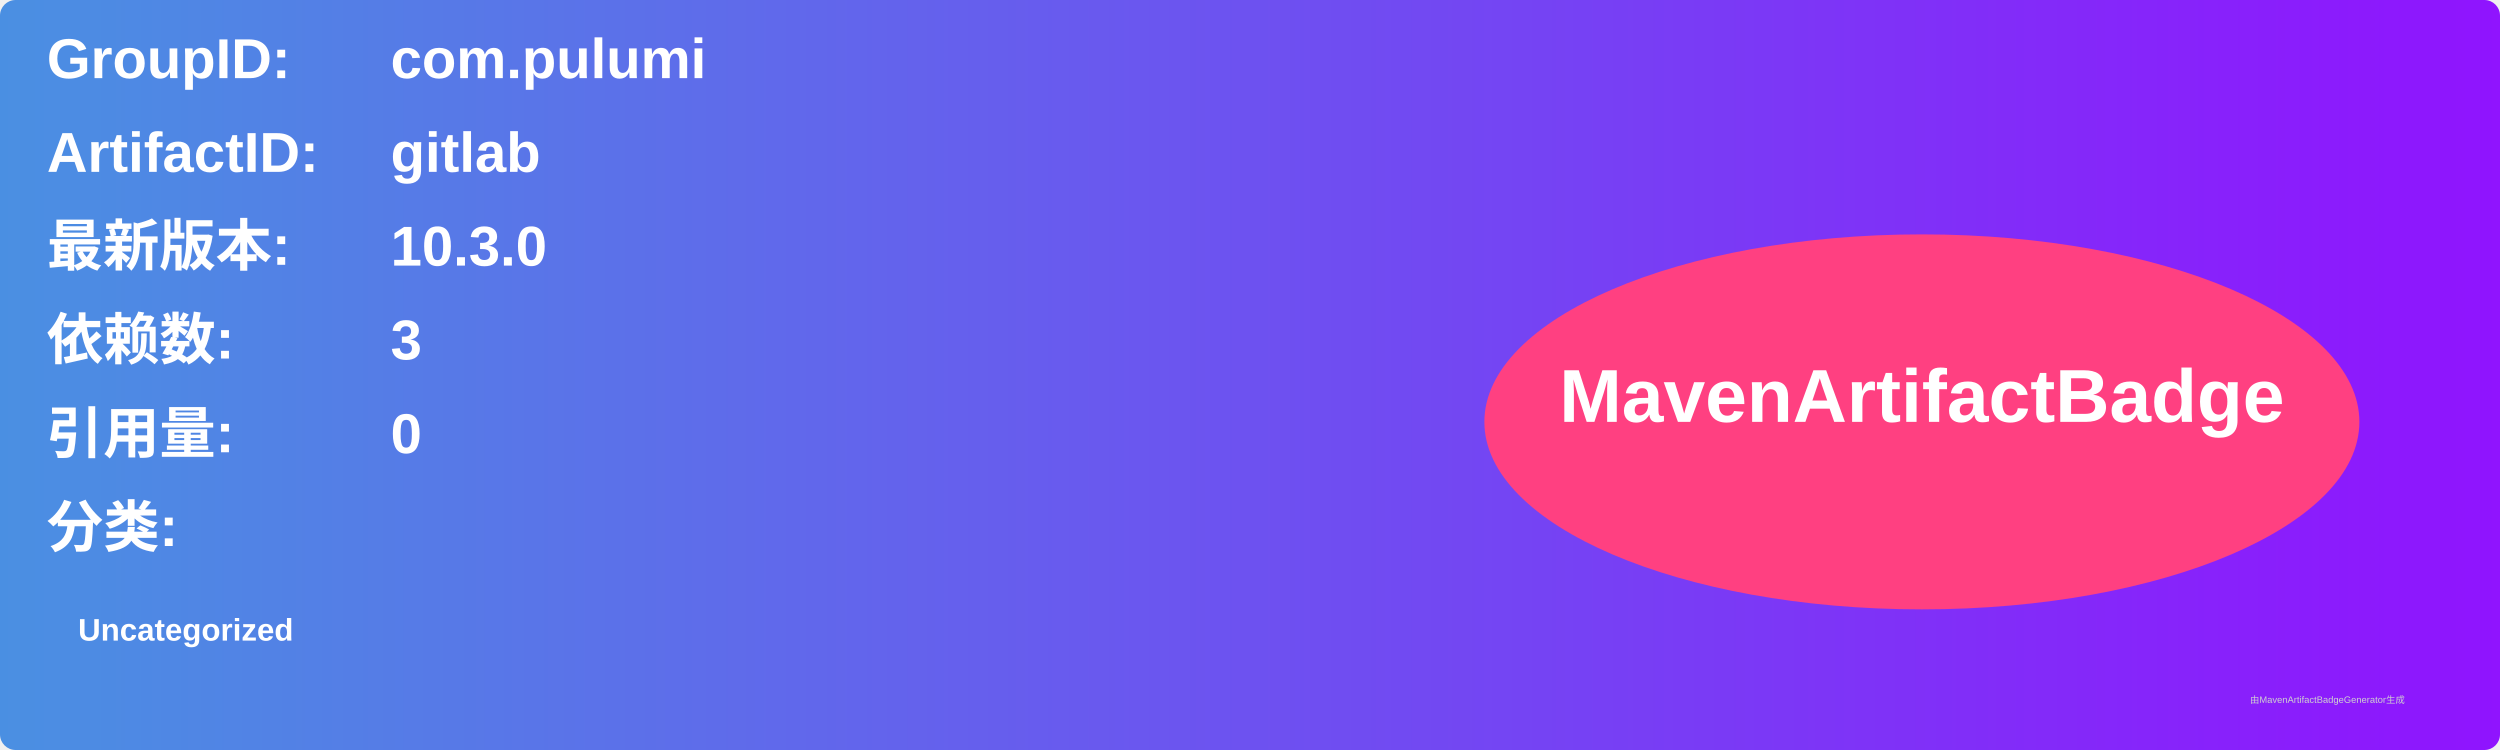
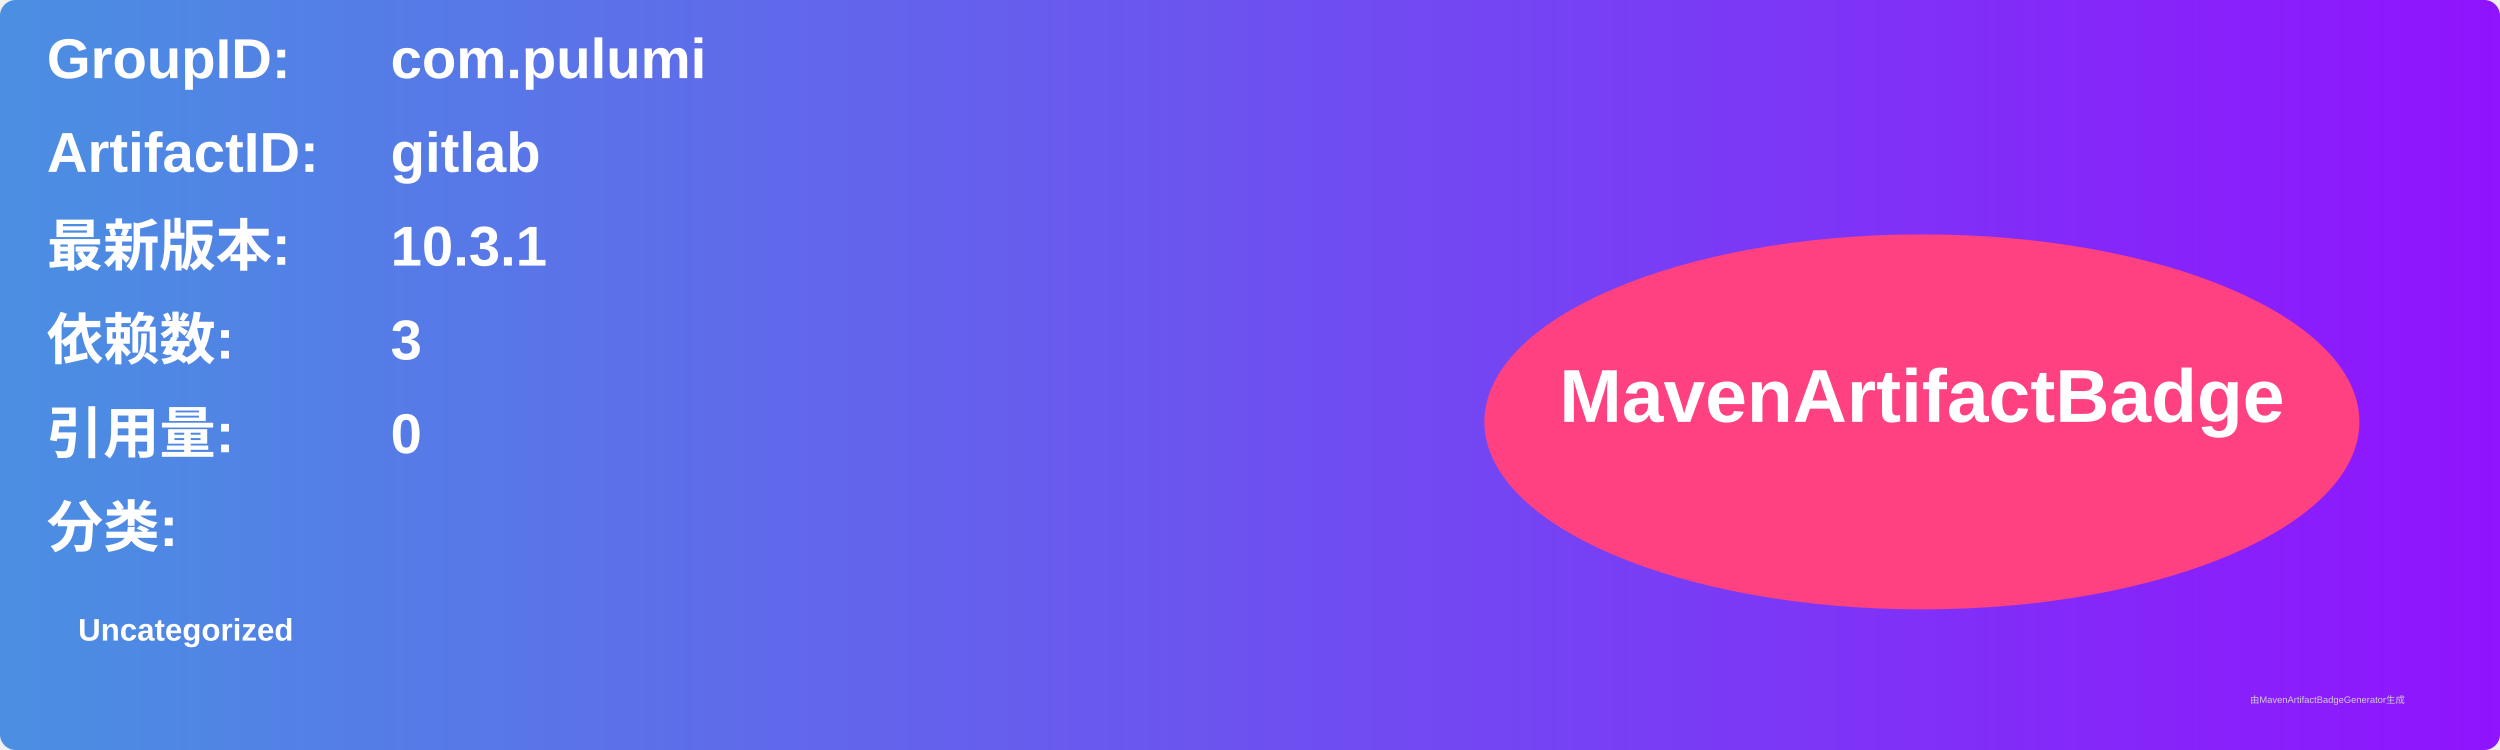
<svg xmlns="http://www.w3.org/2000/svg" width="800" height="240" viewBox="0 0 800 240">
  <linearGradient id="grad" x1="0%" y1="0%" x2="100%" y2="0%">
    <stop offset="0%" stop-color="#4a90e2" />
    <stop offset="100%" stop-color="#9013fe" />
  </linearGradient>
  <rect width="100%" height="100%" rx="5" ry="5" fill="url(#grad)" />
  <g transform="translate(15, 15)">
    <text x="0" y="10" font-family="Arial" font-size="18" fill="white" font-weight="bold" width="260">GroupID:</text>
    <text x="110" y="10" font-family="Arial" font-size="18" fill="white" font-weight="bold" width="460">com.pulumi</text>
    <text x="0" y="40" font-family="Arial" font-size="18" fill="white" font-weight="bold" width="260">ArtifactID:</text>
    <text x="110" y="40" font-family="Arial" font-size="18" fill="white" font-weight="bold" width="460">gitlab</text>
    <text x="0" y="70" font-family="Arial" font-size="18" fill="white" font-weight="bold">最新版本:</text>
    <text x="110" y="70" font-family="Arial" font-size="18" fill="white" font-weight="bold">
-       <tspan font-weight="bold">10.3.0</tspan>
+       <tspan font-weight="bold">10.3.1</tspan>
    </text>
    <text x="0" y="100" font-family="Arial" font-size="18" fill="white" font-weight="bold">依赖数: </text>
    <text x="110" y="100" font-family="Arial" font-size="18" fill="white">
      <tspan font-weight="bold">3</tspan>
    </text>
    <text x="0" y="130" font-family="Arial" font-size="18" fill="white" font-weight="bold">引用量: </text>
    <text x="110" y="130" font-family="Arial" font-size="18" fill="white">
      <tspan font-weight="bold">0</tspan>
    </text>
    <text x="0" y="160" font-family="Arial" font-size="18" fill="white" font-weight="bold">分类:</text>
    <text x="10" y="190" font-family="Arial" font-size="10" fill="white">
      <tspan font-weight="bold">Uncategorized</tspan>
    </text>
    <ellipse cx="600" cy="120" rx="140" ry="60" fill="#ff4081" />
    <text x="600" y="120" text-anchor="middle" font-family="Arial" font-size="24" fill="white" font-weight="bold">MavenArtifactBadge</text>
  </g>
  <text x="720" y="225" font-family="Arial" font-size="3" fill="#d0d0d0">由MavenArtifactBadgeGenerator生成</text>
</svg>
